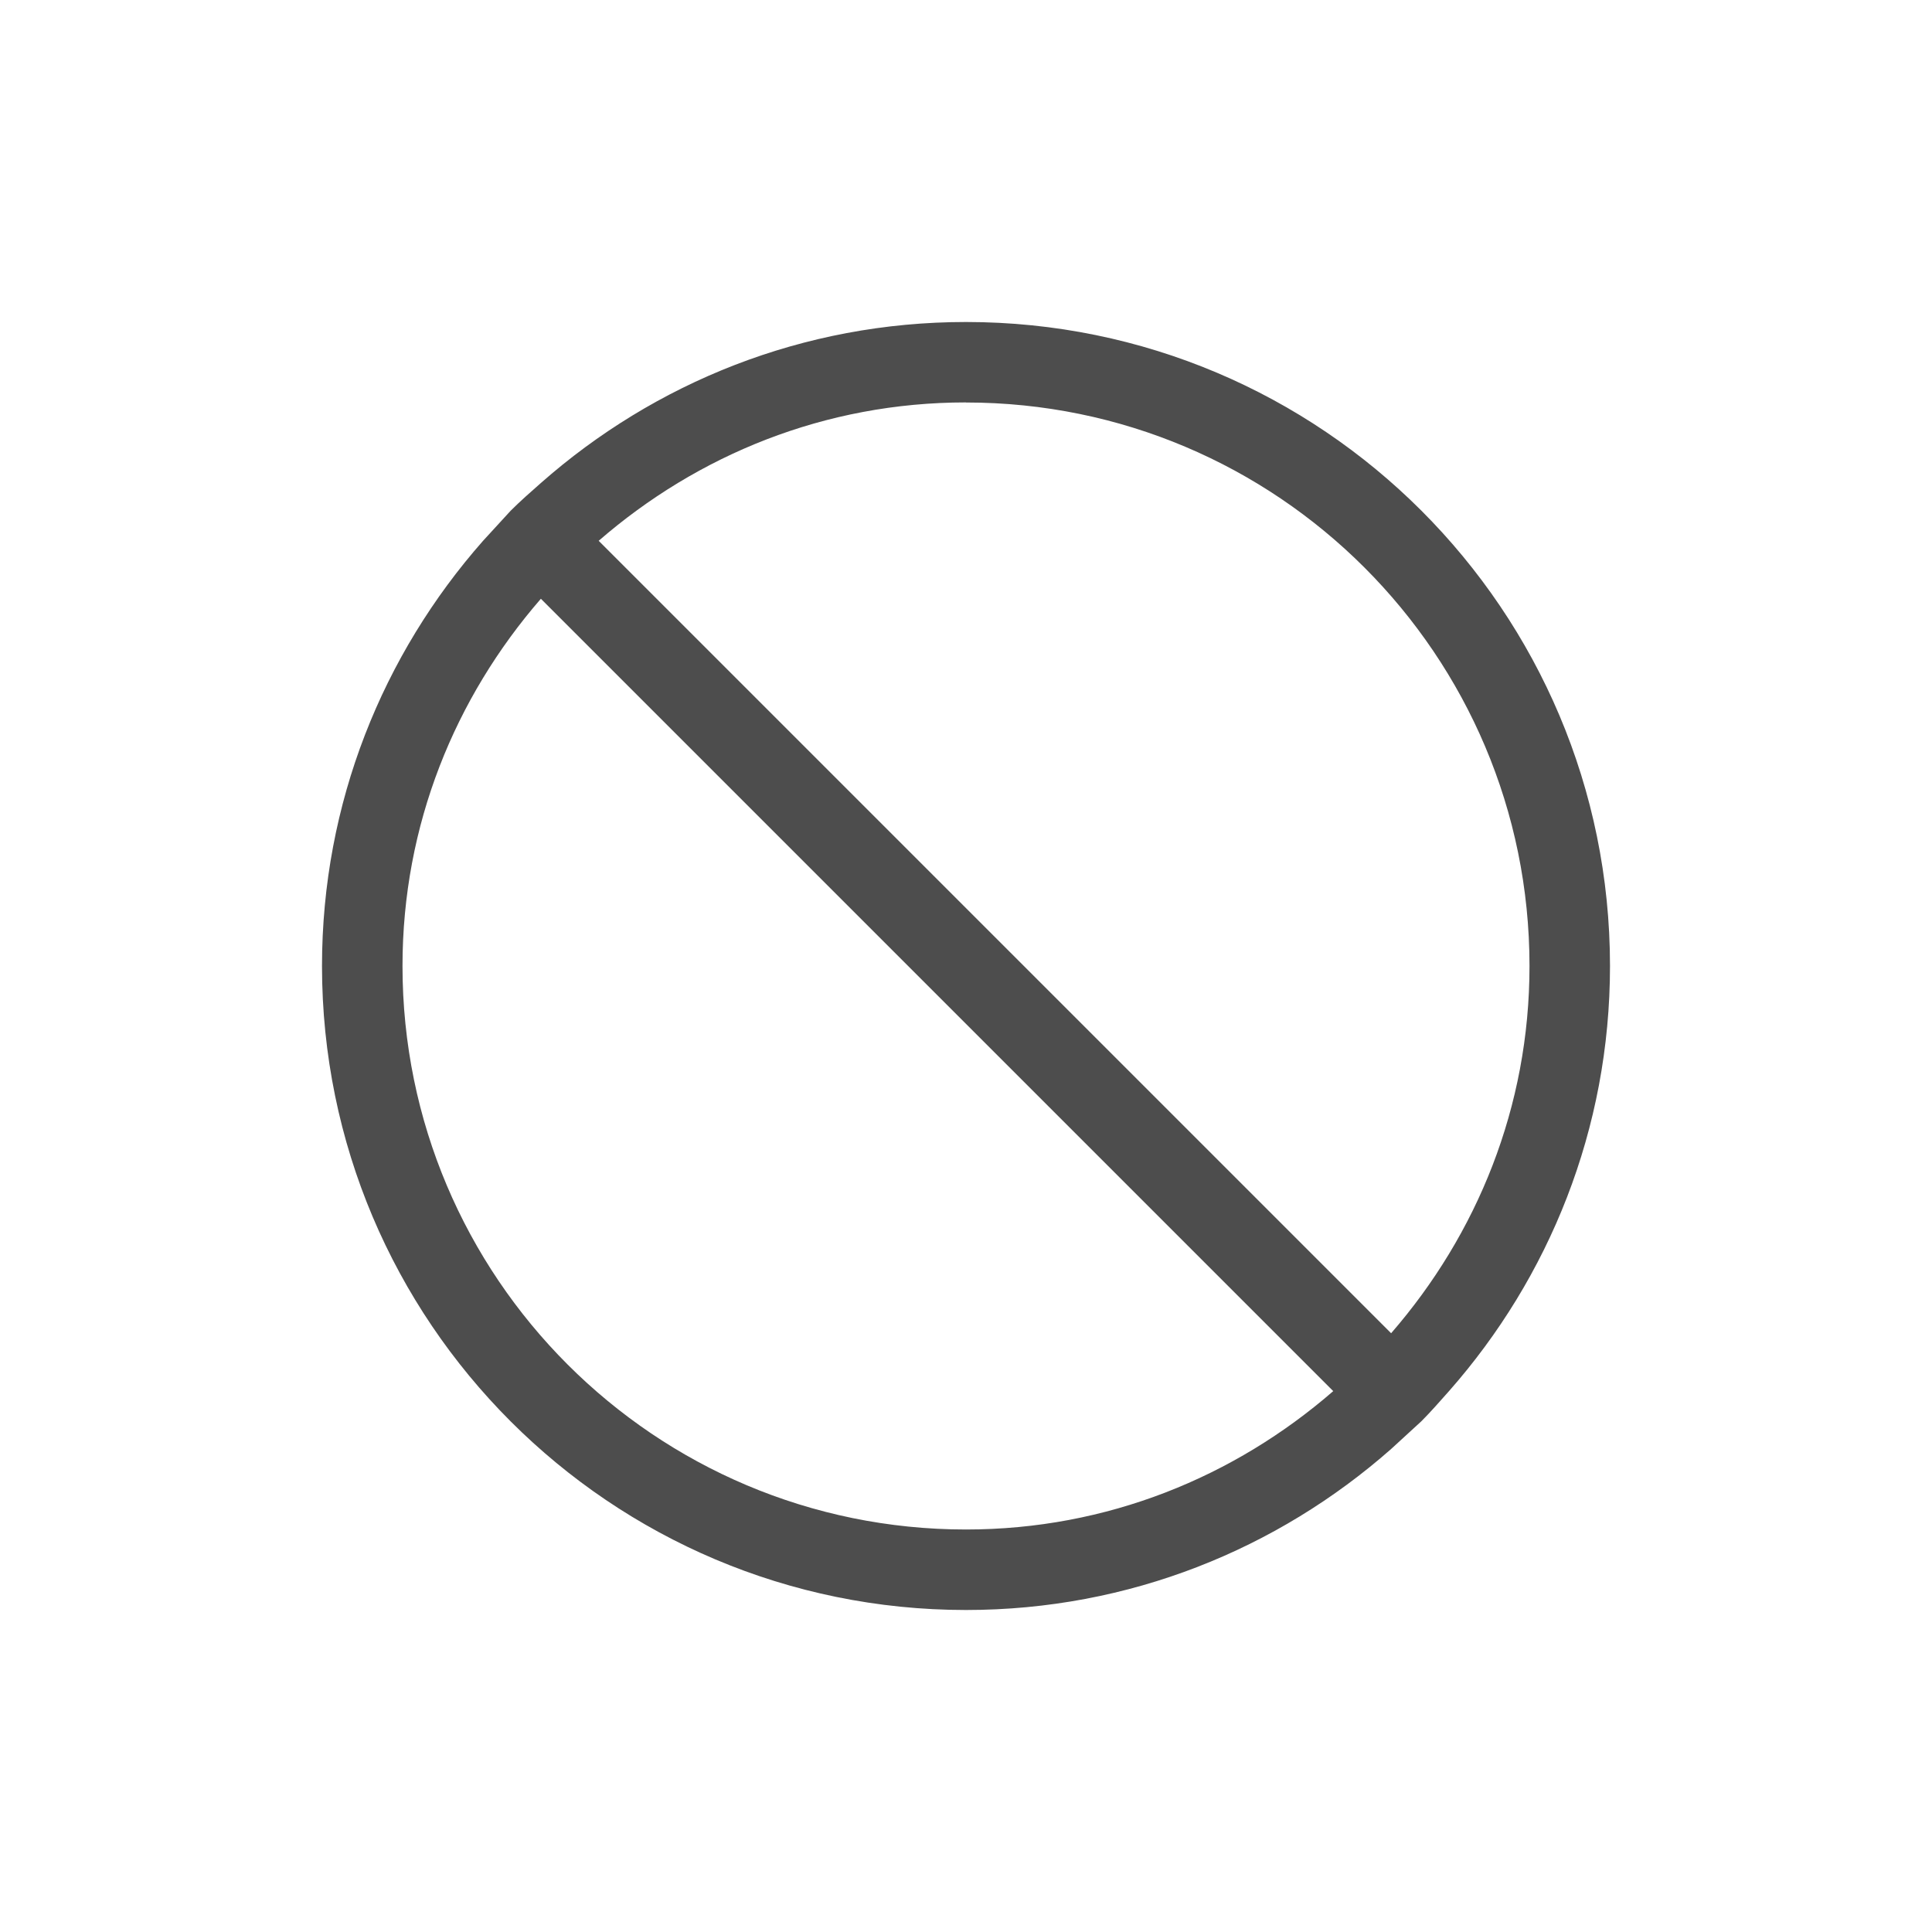
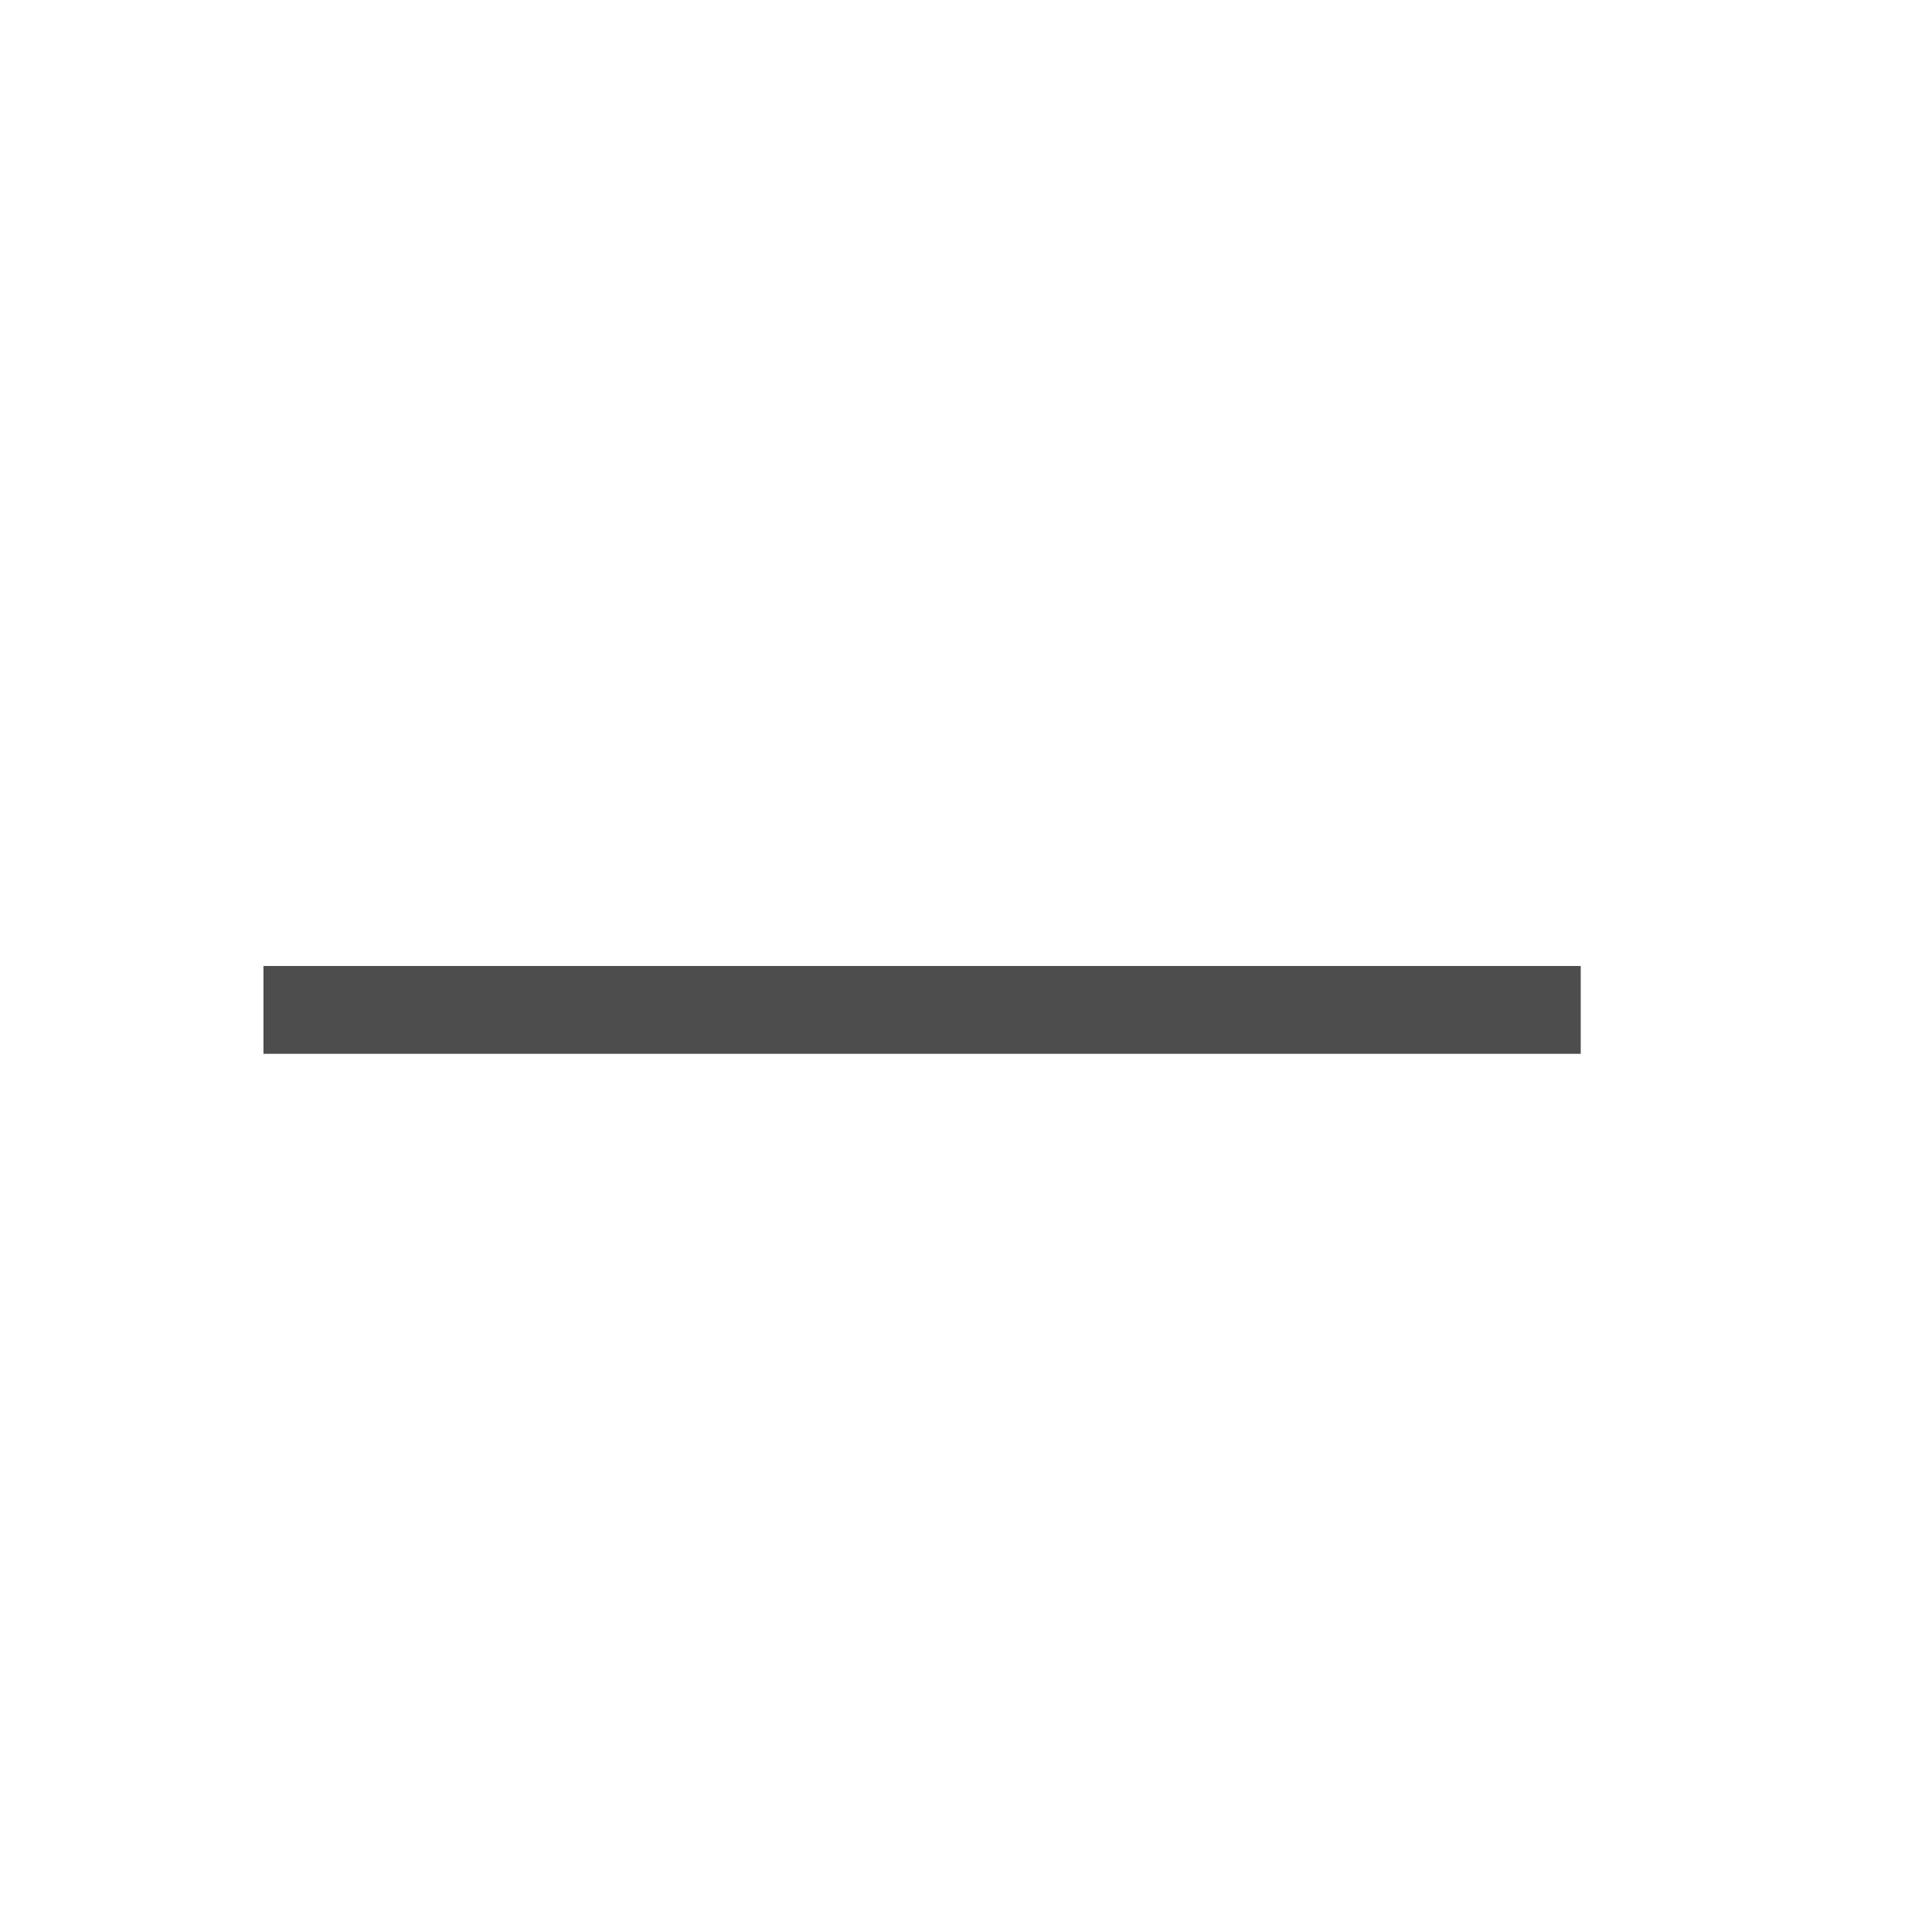
- <svg xmlns="http://www.w3.org/2000/svg" viewBox="0 0 24 24">
+ <svg xmlns="http://www.w3.org/2000/svg" version="1.1" viewBox="0 0 22 22">
  <defs id="defs3051">
    <style type="text/css" id="current-color-scheme">
-       .ColorScheme-Text {
-         color:#4d4d4d;
-       }
-       .ColorScheme-NegativeText {
-         color:#da4453;
-       }
-       </style>
+ .ColorScheme-Text {
+ color:#4d4d4d;
+ }
+ </style>
  </defs>
-   <path style="fill:currentColor;fill-opacity:1;stroke:none" d="m12 4c-2.028 0-3.871.757-5.281 2-.126.111-.256.225-.375.344l-.344.375c-1.243 1.41-2 3.254-2 5.281 0 4.418 3.582 8 8 8 2.028 0 3.871-.757 5.281-2l.375-.344c.119-.119.232-.249.344-.375 1.243-1.41 2-3.254 2-5.281 0-4.418-3.582-8-8-8m0 1c3.866 0 7 3.134 7 7 0 1.754-.653 3.334-1.719 4.562l-9.844-9.844c1.228-1.066 2.809-1.719 4.562-1.719m-5.281 2.438l9.844 9.844c-1.228 1.066-2.809 1.719-4.562 1.719-3.866 0-7-3.134-7-7 0-1.754.653-3.334 1.719-4.562" class="ColorScheme-Text" />
+   <path style="fill:currentColor" d="m 3,11 v 1 h 15 v -1 z" class="ColorScheme-Text" />
</svg>
